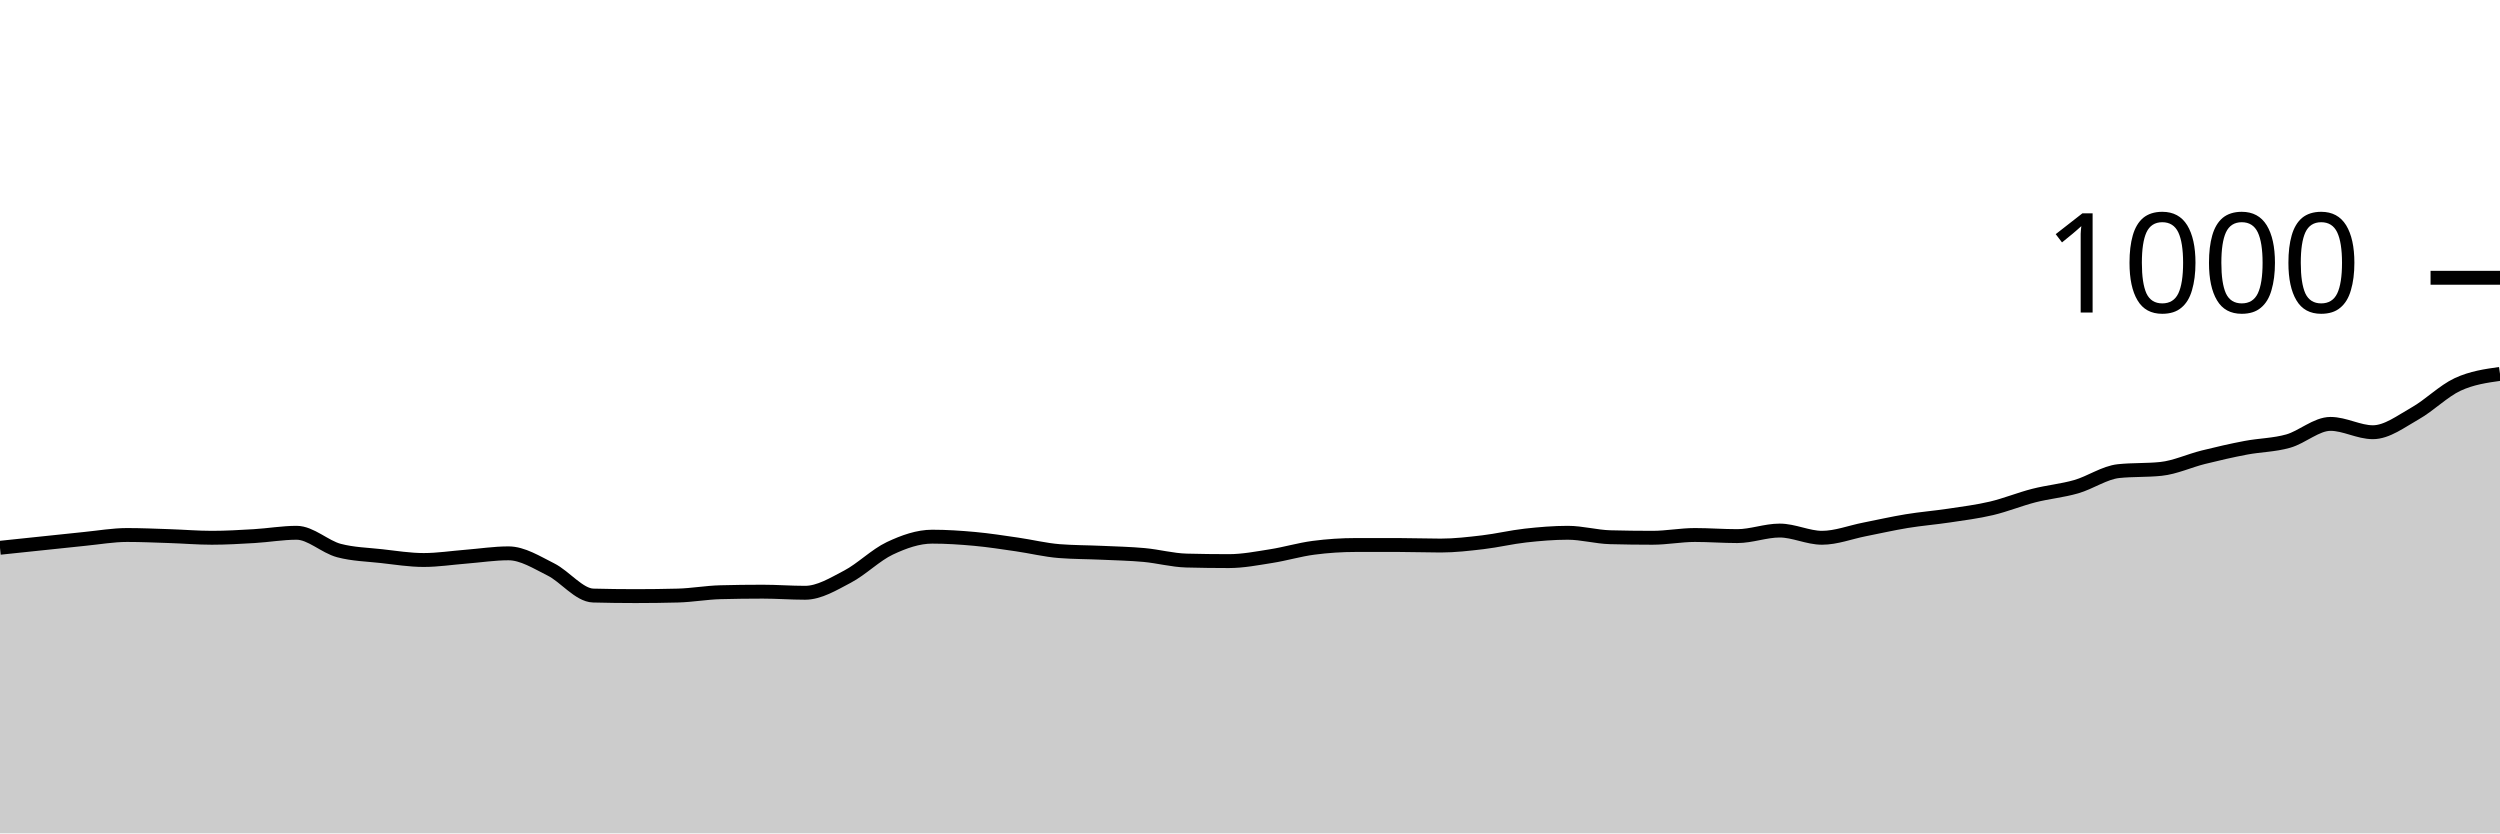
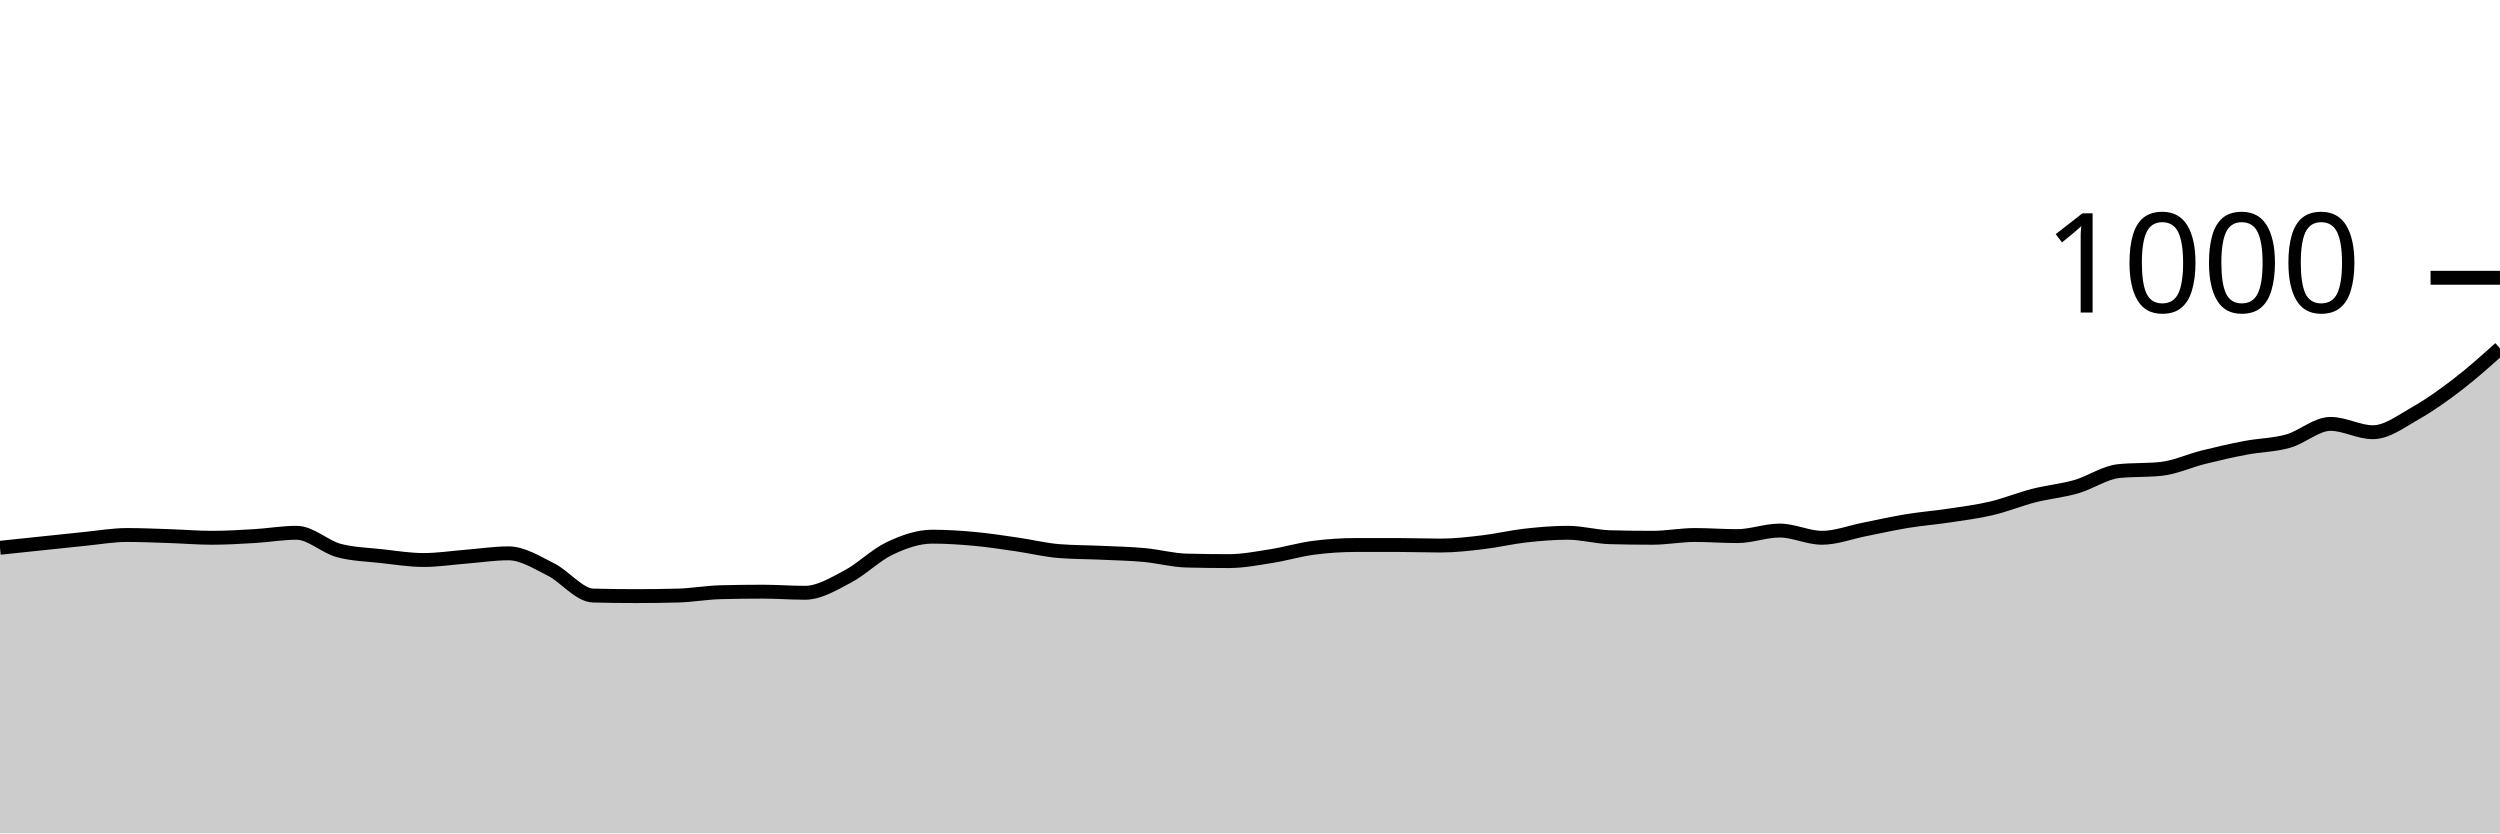
<svg xmlns="http://www.w3.org/2000/svg" viewBox="0 0 180 60">
  <g transform="translate(0,20)">
-     <path class="area" fill="rgba(0, 0, 0, 0.2)" d="M0,19.44C1.017,19.333,2.034,19.227,3.051,19.12C4.068,19.013,5.085,18.9,6.102,18.8C7.119,18.7,8.136,18.52,9.153,18.52C10.169,18.52,11.186,18.567,12.203,18.6C13.22,18.633,14.237,18.72,15.254,18.72C16.271,18.72,17.288,18.66,18.305,18.6C19.322,18.54,20.339,18.36,21.356,18.36C22.373,18.36,23.39,19.373,24.407,19.64C25.424,19.907,26.441,19.927,27.458,20.04C28.475,20.153,29.492,20.32,30.508,20.32C31.525,20.32,32.542,20.16,33.559,20.08C34.576,20,35.593,19.84,36.61,19.84C37.627,19.84,38.644,20.493,39.661,21C40.678,21.507,41.695,22.853,42.712,22.88C43.729,22.907,44.746,22.92,45.763,22.92C46.78,22.92,47.797,22.907,48.814,22.88C49.831,22.853,50.847,22.667,51.864,22.64C52.881,22.613,53.898,22.6,54.915,22.6C55.932,22.6,56.949,22.68,57.966,22.68C58.983,22.68,60,22.053,61.017,21.52C62.034,20.987,63.051,19.96,64.068,19.48C65.085,19,66.102,18.64,67.119,18.64C68.136,18.64,69.153,18.707,70.169,18.8C71.186,18.893,72.203,19.053,73.22,19.2C74.237,19.347,75.254,19.6,76.271,19.68C77.288,19.76,78.305,19.753,79.322,19.8C80.339,19.847,81.356,19.867,82.373,19.96C83.39,20.053,84.407,20.333,85.424,20.36C86.441,20.387,87.458,20.4,88.475,20.4C89.492,20.4,90.508,20.2,91.525,20.04C92.542,19.88,93.559,19.573,94.576,19.44C95.593,19.307,96.61,19.24,97.627,19.24C98.644,19.24,99.661,19.24,100.678,19.24C101.695,19.24,102.712,19.28,103.729,19.28C104.746,19.28,105.763,19.16,106.78,19.04C107.797,18.92,108.814,18.673,109.831,18.56C110.847,18.447,111.864,18.36,112.881,18.36C113.898,18.36,114.915,18.653,115.932,18.68C116.949,18.707,117.966,18.72,118.983,18.72C120,18.72,121.017,18.52,122.034,18.52C123.051,18.52,124.068,18.6,125.085,18.6C126.102,18.6,127.119,18.2,128.136,18.2C129.153,18.2,130.169,18.72,131.186,18.72C132.203,18.72,133.22,18.32,134.237,18.12C135.254,17.92,136.271,17.687,137.288,17.52C138.305,17.353,139.322,17.273,140.339,17.12C141.356,16.967,142.373,16.84,143.39,16.6C144.407,16.36,145.424,15.94,146.441,15.68C147.458,15.42,148.475,15.333,149.492,15.04C150.508,14.747,151.525,14.027,152.542,13.92C153.559,13.813,154.576,13.867,155.593,13.76C156.61,13.653,157.627,13.173,158.644,12.92C159.661,12.667,160.678,12.433,161.695,12.24C162.712,12.047,163.729,12.047,164.746,11.76C165.763,11.473,166.78,10.52,167.797,10.52C168.814,10.52,169.831,11.12,170.847,11.12C171.864,11.12,172.881,10.333,173.898,9.76C174.915,9.187,175.932,8.153,176.949,7.68C177.966,7.207,178.983,7.063,180,6.92L180,40C178.983,40,177.966,40,176.949,40C175.932,40,174.915,40,173.898,40C172.881,40,171.864,40,170.847,40C169.831,40,168.814,40,167.797,40C166.78,40,165.763,40,164.746,40C163.729,40,162.712,40,161.695,40C160.678,40,159.661,40,158.644,40C157.627,40,156.61,40,155.593,40C154.576,40,153.559,40,152.542,40C151.525,40,150.508,40,149.492,40C148.475,40,147.458,40,146.441,40C145.424,40,144.407,40,143.39,40C142.373,40,141.356,40,140.339,40C139.322,40,138.305,40,137.288,40C136.271,40,135.254,40,134.237,40C133.22,40,132.203,40,131.186,40C130.169,40,129.153,40,128.136,40C127.119,40,126.102,40,125.085,40C124.068,40,123.051,40,122.034,40C121.017,40,120,40,118.983,40C117.966,40,116.949,40,115.932,40C114.915,40,113.898,40,112.881,40C111.864,40,110.847,40,109.831,40C108.814,40,107.797,40,106.78,40C105.763,40,104.746,40,103.729,40C102.712,40,101.695,40,100.678,40C99.661,40,98.644,40,97.627,40C96.61,40,95.593,40,94.576,40C93.559,40,92.542,40,91.525,40C90.508,40,89.492,40,88.475,40C87.458,40,86.441,40,85.424,40C84.407,40,83.39,40,82.373,40C81.356,40,80.339,40,79.322,40C78.305,40,77.288,40,76.271,40C75.254,40,74.237,40,73.22,40C72.203,40,71.186,40,70.169,40C69.153,40,68.136,40,67.119,40C66.102,40,65.085,40,64.068,40C63.051,40,62.034,40,61.017,40C60,40,58.983,40,57.966,40C56.949,40,55.932,40,54.915,40C53.898,40,52.881,40,51.864,40C50.847,40,49.831,40,48.814,40C47.797,40,46.78,40,45.763,40C44.746,40,43.729,40,42.712,40C41.695,40,40.678,40,39.661,40C38.644,40,37.627,40,36.61,40C35.593,40,34.576,40,33.559,40C32.542,40,31.525,40,30.508,40C29.492,40,28.475,40,27.458,40C26.441,40,25.424,40,24.407,40C23.39,40,22.373,40,21.356,40C20.339,40,19.322,40,18.305,40C17.288,40,16.271,40,15.254,40C14.237,40,13.22,40,12.203,40C11.186,40,10.169,40,9.153,40C8.136,40,7.119,40,6.102,40C5.085,40,4.068,40,3.051,40C2.034,40,1.017,40,0,40Z" />
-     <path class="line" stroke="black" fill="none" d="M0,19.44C1.017,19.333,2.034,19.227,3.051,19.12C4.068,19.013,5.085,18.9,6.102,18.8C7.119,18.7,8.136,18.52,9.153,18.52C10.169,18.52,11.186,18.567,12.203,18.6C13.22,18.633,14.237,18.72,15.254,18.72C16.271,18.72,17.288,18.66,18.305,18.6C19.322,18.54,20.339,18.36,21.356,18.36C22.373,18.36,23.39,19.373,24.407,19.64C25.424,19.907,26.441,19.927,27.458,20.04C28.475,20.153,29.492,20.32,30.508,20.32C31.525,20.32,32.542,20.16,33.559,20.08C34.576,20,35.593,19.84,36.61,19.84C37.627,19.84,38.644,20.493,39.661,21C40.678,21.507,41.695,22.853,42.712,22.88C43.729,22.907,44.746,22.92,45.763,22.92C46.78,22.92,47.797,22.907,48.814,22.88C49.831,22.853,50.847,22.667,51.864,22.64C52.881,22.613,53.898,22.6,54.915,22.6C55.932,22.6,56.949,22.68,57.966,22.68C58.983,22.68,60,22.053,61.017,21.52C62.034,20.987,63.051,19.96,64.068,19.48C65.085,19,66.102,18.64,67.119,18.64C68.136,18.64,69.153,18.707,70.169,18.8C71.186,18.893,72.203,19.053,73.22,19.2C74.237,19.347,75.254,19.6,76.271,19.68C77.288,19.76,78.305,19.753,79.322,19.8C80.339,19.847,81.356,19.867,82.373,19.96C83.39,20.053,84.407,20.333,85.424,20.36C86.441,20.387,87.458,20.4,88.475,20.4C89.492,20.4,90.508,20.2,91.525,20.04C92.542,19.88,93.559,19.573,94.576,19.44C95.593,19.307,96.61,19.24,97.627,19.24C98.644,19.24,99.661,19.24,100.678,19.24C101.695,19.24,102.712,19.28,103.729,19.28C104.746,19.28,105.763,19.16,106.78,19.04C107.797,18.92,108.814,18.673,109.831,18.56C110.847,18.447,111.864,18.36,112.881,18.36C113.898,18.36,114.915,18.653,115.932,18.68C116.949,18.707,117.966,18.72,118.983,18.72C120,18.72,121.017,18.52,122.034,18.52C123.051,18.52,124.068,18.6,125.085,18.6C126.102,18.6,127.119,18.2,128.136,18.2C129.153,18.2,130.169,18.72,131.186,18.72C132.203,18.72,133.22,18.32,134.237,18.12C135.254,17.92,136.271,17.687,137.288,17.52C138.305,17.353,139.322,17.273,140.339,17.12C141.356,16.967,142.373,16.84,143.39,16.6C144.407,16.36,145.424,15.94,146.441,15.68C147.458,15.42,148.475,15.333,149.492,15.04C150.508,14.747,151.525,14.027,152.542,13.92C153.559,13.813,154.576,13.867,155.593,13.76C156.61,13.653,157.627,13.173,158.644,12.92C159.661,12.667,160.678,12.433,161.695,12.24C162.712,12.047,163.729,12.047,164.746,11.76C165.763,11.473,166.78,10.52,167.797,10.52C168.814,10.52,169.831,11.12,170.847,11.12C171.864,11.12,172.881,10.333,173.898,9.76C174.915,9.187,175.932,8.153,176.949,7.68C177.966,7.207,178.983,7.063,180,6.92" />
+     <path class="area" fill="rgba(0, 0, 0, 0.2)" d="M0,19.44C1.017,19.333,2.034,19.227,3.051,19.12C4.068,19.013,5.085,18.9,6.102,18.8C7.119,18.7,8.136,18.52,9.153,18.52C10.169,18.52,11.186,18.567,12.203,18.6C13.22,18.633,14.237,18.72,15.254,18.72C16.271,18.72,17.288,18.66,18.305,18.6C19.322,18.54,20.339,18.36,21.356,18.36C22.373,18.36,23.39,19.373,24.407,19.64C25.424,19.907,26.441,19.927,27.458,20.04C28.475,20.153,29.492,20.32,30.508,20.32C31.525,20.32,32.542,20.16,33.559,20.08C34.576,20,35.593,19.84,36.61,19.84C37.627,19.84,38.644,20.493,39.661,21C40.678,21.507,41.695,22.853,42.712,22.88C43.729,22.907,44.746,22.92,45.763,22.92C46.78,22.92,47.797,22.907,48.814,22.88C49.831,22.853,50.847,22.667,51.864,22.64C52.881,22.613,53.898,22.6,54.915,22.6C55.932,22.6,56.949,22.68,57.966,22.68C58.983,22.68,60,22.053,61.017,21.52C62.034,20.987,63.051,19.96,64.068,19.48C65.085,19,66.102,18.64,67.119,18.64C68.136,18.64,69.153,18.707,70.169,18.8C71.186,18.893,72.203,19.053,73.22,19.2C74.237,19.347,75.254,19.6,76.271,19.68C77.288,19.76,78.305,19.753,79.322,19.8C80.339,19.847,81.356,19.867,82.373,19.96C83.39,20.053,84.407,20.333,85.424,20.36C86.441,20.387,87.458,20.4,88.475,20.4C89.492,20.4,90.508,20.2,91.525,20.04C92.542,19.88,93.559,19.573,94.576,19.44C95.593,19.307,96.61,19.24,97.627,19.24C98.644,19.24,99.661,19.24,100.678,19.24C101.695,19.24,102.712,19.28,103.729,19.28C104.746,19.28,105.763,19.16,106.78,19.04C107.797,18.92,108.814,18.673,109.831,18.56C110.847,18.447,111.864,18.36,112.881,18.36C113.898,18.36,114.915,18.653,115.932,18.68C116.949,18.707,117.966,18.72,118.983,18.72C120,18.72,121.017,18.52,122.034,18.52C123.051,18.52,124.068,18.6,125.085,18.6C126.102,18.6,127.119,18.2,128.136,18.2C129.153,18.2,130.169,18.72,131.186,18.72C132.203,18.72,133.22,18.32,134.237,18.12C135.254,17.92,136.271,17.687,137.288,17.52C138.305,17.353,139.322,17.273,140.339,17.12C141.356,16.967,142.373,16.84,143.39,16.6C144.407,16.36,145.424,15.94,146.441,15.68C147.458,15.42,148.475,15.333,149.492,15.04C150.508,14.747,151.525,14.027,152.542,13.92C153.559,13.813,154.576,13.867,155.593,13.76C156.61,13.653,157.627,13.173,158.644,12.92C159.661,12.667,160.678,12.433,161.695,12.24C162.712,12.047,163.729,12.047,164.746,11.76C165.763,11.473,166.78,10.52,167.797,10.52C168.814,10.52,169.831,11.12,170.847,11.12C171.864,11.12,172.881,10.333,173.898,9.76C174.915,9.187,175.932,8.46,176.949,7.68C177.966,6.9,178.983,5.99,180,5.08L180,40C178.983,40,177.966,40,176.949,40C175.932,40,174.915,40,173.898,40C172.881,40,171.864,40,170.847,40C169.831,40,168.814,40,167.797,40C166.78,40,165.763,40,164.746,40C163.729,40,162.712,40,161.695,40C160.678,40,159.661,40,158.644,40C157.627,40,156.61,40,155.593,40C154.576,40,153.559,40,152.542,40C151.525,40,150.508,40,149.492,40C148.475,40,147.458,40,146.441,40C145.424,40,144.407,40,143.39,40C142.373,40,141.356,40,140.339,40C139.322,40,138.305,40,137.288,40C136.271,40,135.254,40,134.237,40C133.22,40,132.203,40,131.186,40C130.169,40,129.153,40,128.136,40C127.119,40,126.102,40,125.085,40C124.068,40,123.051,40,122.034,40C121.017,40,120,40,118.983,40C117.966,40,116.949,40,115.932,40C114.915,40,113.898,40,112.881,40C111.864,40,110.847,40,109.831,40C108.814,40,107.797,40,106.78,40C105.763,40,104.746,40,103.729,40C102.712,40,101.695,40,100.678,40C99.661,40,98.644,40,97.627,40C96.61,40,95.593,40,94.576,40C93.559,40,92.542,40,91.525,40C90.508,40,89.492,40,88.475,40C87.458,40,86.441,40,85.424,40C84.407,40,83.39,40,82.373,40C81.356,40,80.339,40,79.322,40C78.305,40,77.288,40,76.271,40C75.254,40,74.237,40,73.22,40C72.203,40,71.186,40,70.169,40C69.153,40,68.136,40,67.119,40C66.102,40,65.085,40,64.068,40C63.051,40,62.034,40,61.017,40C60,40,58.983,40,57.966,40C56.949,40,55.932,40,54.915,40C53.898,40,52.881,40,51.864,40C50.847,40,49.831,40,48.814,40C47.797,40,46.78,40,45.763,40C44.746,40,43.729,40,42.712,40C41.695,40,40.678,40,39.661,40C38.644,40,37.627,40,36.61,40C35.593,40,34.576,40,33.559,40C32.542,40,31.525,40,30.508,40C29.492,40,28.475,40,27.458,40C26.441,40,25.424,40,24.407,40C23.39,40,22.373,40,21.356,40C20.339,40,19.322,40,18.305,40C17.288,40,16.271,40,15.254,40C14.237,40,13.22,40,12.203,40C11.186,40,10.169,40,9.153,40C8.136,40,7.119,40,6.102,40C5.085,40,4.068,40,3.051,40C2.034,40,1.017,40,0,40Z" />
+     <path class="line" stroke="black" fill="none" d="M0,19.44C1.017,19.333,2.034,19.227,3.051,19.12C4.068,19.013,5.085,18.9,6.102,18.8C7.119,18.7,8.136,18.52,9.153,18.52C10.169,18.52,11.186,18.567,12.203,18.6C13.22,18.633,14.237,18.72,15.254,18.72C16.271,18.72,17.288,18.66,18.305,18.6C19.322,18.54,20.339,18.36,21.356,18.36C22.373,18.36,23.39,19.373,24.407,19.64C25.424,19.907,26.441,19.927,27.458,20.04C28.475,20.153,29.492,20.32,30.508,20.32C31.525,20.32,32.542,20.16,33.559,20.08C34.576,20,35.593,19.84,36.61,19.84C37.627,19.84,38.644,20.493,39.661,21C40.678,21.507,41.695,22.853,42.712,22.88C43.729,22.907,44.746,22.92,45.763,22.92C46.78,22.92,47.797,22.907,48.814,22.88C49.831,22.853,50.847,22.667,51.864,22.64C52.881,22.613,53.898,22.6,54.915,22.6C55.932,22.6,56.949,22.68,57.966,22.68C58.983,22.68,60,22.053,61.017,21.52C62.034,20.987,63.051,19.96,64.068,19.48C65.085,19,66.102,18.64,67.119,18.64C68.136,18.64,69.153,18.707,70.169,18.8C71.186,18.893,72.203,19.053,73.22,19.2C74.237,19.347,75.254,19.6,76.271,19.68C77.288,19.76,78.305,19.753,79.322,19.8C80.339,19.847,81.356,19.867,82.373,19.96C83.39,20.053,84.407,20.333,85.424,20.36C86.441,20.387,87.458,20.4,88.475,20.4C89.492,20.4,90.508,20.2,91.525,20.04C92.542,19.88,93.559,19.573,94.576,19.44C95.593,19.307,96.61,19.24,97.627,19.24C98.644,19.24,99.661,19.24,100.678,19.24C101.695,19.24,102.712,19.28,103.729,19.28C104.746,19.28,105.763,19.16,106.78,19.04C107.797,18.92,108.814,18.673,109.831,18.56C110.847,18.447,111.864,18.36,112.881,18.36C113.898,18.36,114.915,18.653,115.932,18.68C116.949,18.707,117.966,18.72,118.983,18.72C120,18.72,121.017,18.52,122.034,18.52C123.051,18.52,124.068,18.6,125.085,18.6C126.102,18.6,127.119,18.2,128.136,18.2C129.153,18.2,130.169,18.72,131.186,18.72C132.203,18.72,133.22,18.32,134.237,18.12C135.254,17.92,136.271,17.687,137.288,17.52C138.305,17.353,139.322,17.273,140.339,17.12C141.356,16.967,142.373,16.84,143.39,16.6C144.407,16.36,145.424,15.94,146.441,15.68C147.458,15.42,148.475,15.333,149.492,15.04C150.508,14.747,151.525,14.027,152.542,13.92C153.559,13.813,154.576,13.867,155.593,13.76C156.61,13.653,157.627,13.173,158.644,12.92C159.661,12.667,160.678,12.433,161.695,12.24C162.712,12.047,163.729,12.047,164.746,11.76C165.763,11.473,166.78,10.52,167.797,10.52C168.814,10.52,169.831,11.12,170.847,11.12C171.864,11.12,172.881,10.333,173.898,9.76C174.915,9.187,175.932,8.46,176.949,7.68C177.966,6.9,178.983,5.99,180,5.08" />
    <path class="axis-ceiling" stroke-width="1" stroke="black" fill="none" d="M175,0L180,0" />
    <text class="axis-ceiling-label" font-family="sans-serif" text-anchor="end" font-size="10px" x="170" y="2.5">1000</text>
  </g>
</svg>
